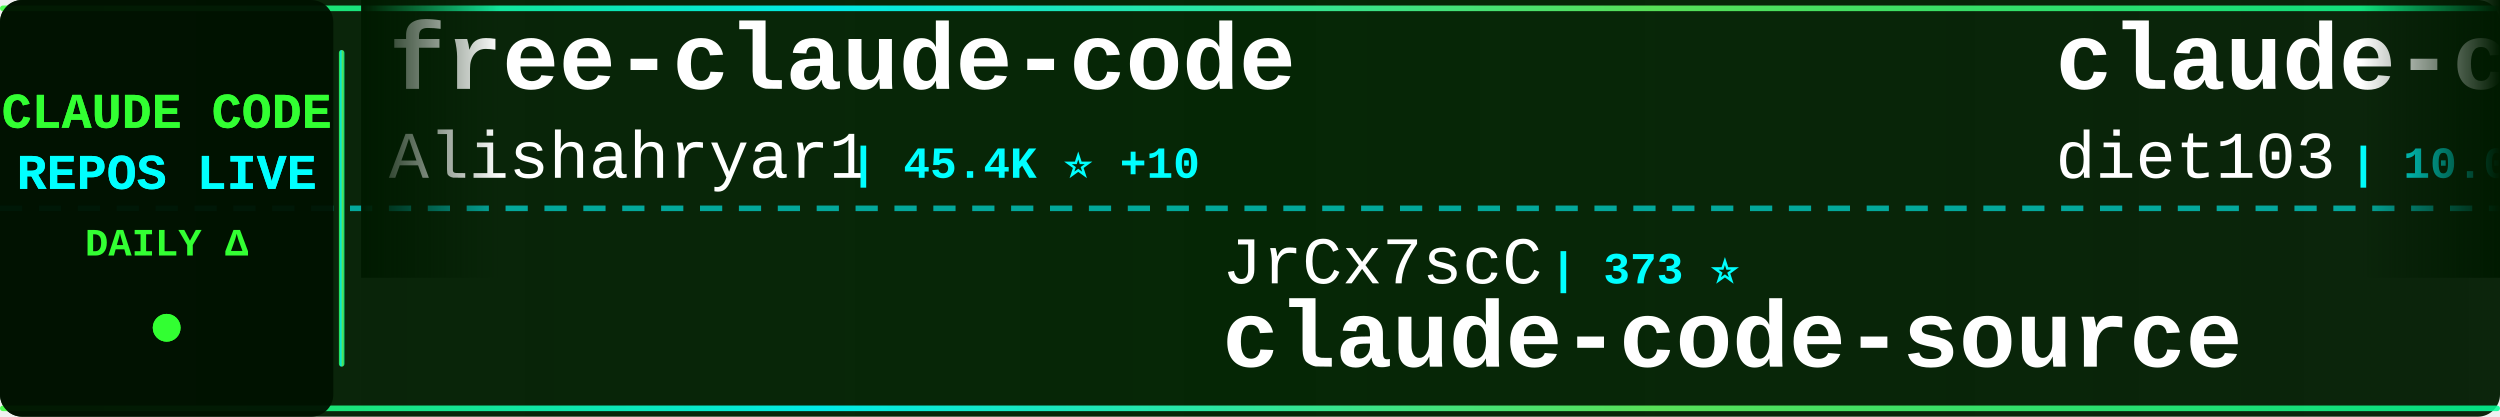
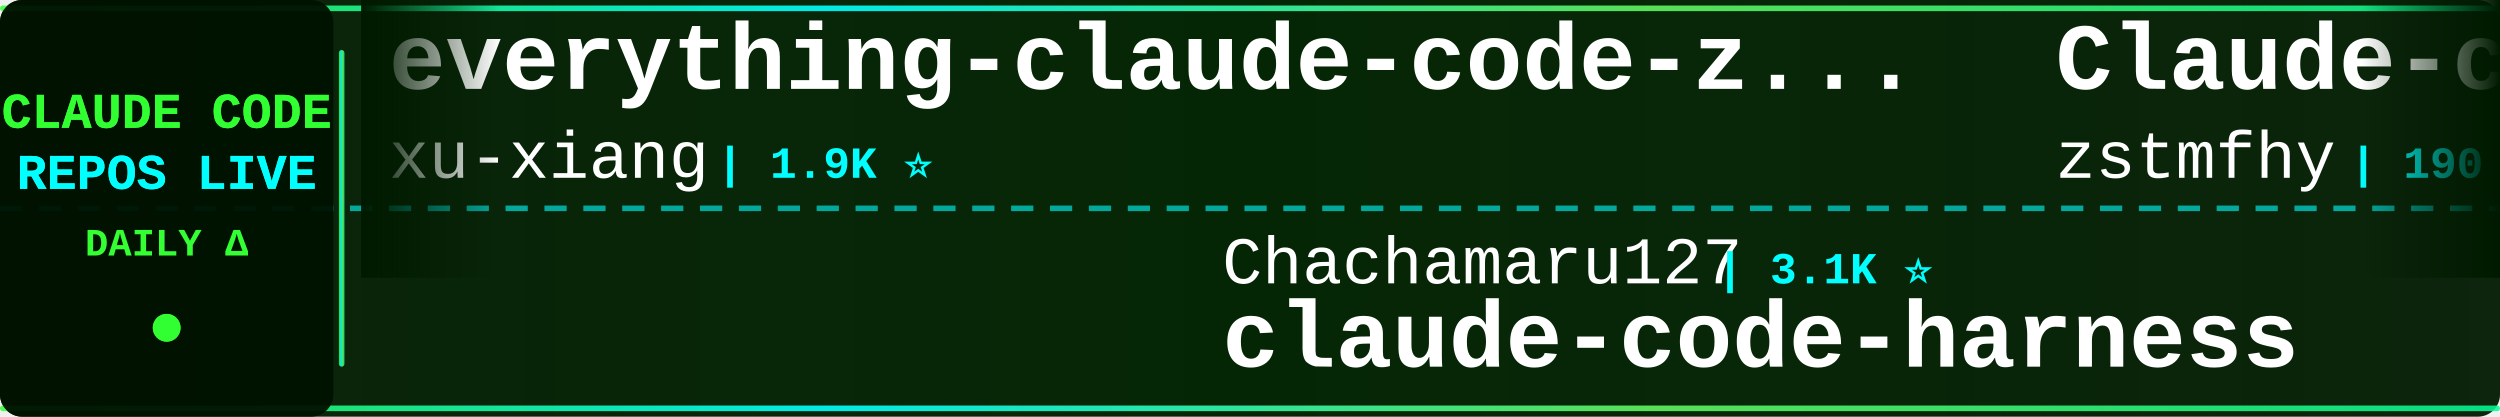
<svg xmlns="http://www.w3.org/2000/svg" width="900" height="150">
  <defs>
    <linearGradient id="tickerBg" x1="0%" y1="0%" x2="100%" y2="0%">
      <stop offset="0%" style="stop-color:#001a00;stop-opacity:0.95" />
      <stop offset="50%" style="stop-color:#002200;stop-opacity:0.98" />
      <stop offset="100%" style="stop-color:#001a00;stop-opacity:0.95" />
    </linearGradient>
    <linearGradient id="borderGrad" x1="0%" y1="0%" x2="100%" y2="0%">
      <stop offset="0%" style="stop-color:#33ff33;stop-opacity:0.85">
        <animate attributeName="stop-opacity" values="0.85;1;0.85" dur="2s" repeatCount="indefinite" />
      </stop>
      <stop offset="33%" style="stop-color:#00ffff;stop-opacity:0.9">
        <animate attributeName="stop-opacity" values="0.9;1;0.9" dur="2.2s" repeatCount="indefinite" />
      </stop>
      <stop offset="66%" style="stop-color:#66ff66;stop-opacity:0.85">
        <animate attributeName="stop-opacity" values="0.85;1;0.85" dur="1.8s" repeatCount="indefinite" />
      </stop>
      <stop offset="100%" style="stop-color:#00ff99;stop-opacity:0.85">
        <animate attributeName="stop-opacity" values="0.85;1;0.85" dur="2s" repeatCount="indefinite" />
      </stop>
    </linearGradient>
    <filter id="textGlow">
      <feGaussianBlur stdDeviation="0.1" result="coloredBlur" />
      <feMerge>
        <feMergeNode in="coloredBlur" />
        <feMergeNode in="SourceGraphic" />
      </feMerge>
    </filter>
    <filter id="metricGlow">
      <feGaussianBlur stdDeviation="0.2" result="coloredBlur" />
      <feMerge>
        <feMergeNode in="coloredBlur" />
        <feMergeNode in="SourceGraphic" />
      </feMerge>
    </filter>
    <linearGradient id="leftFade" x1="0%" y1="0%" x2="100%" y2="0%">
      <stop offset="0%" style="stop-color:#001a00;stop-opacity:1" />
      <stop offset="100%" style="stop-color:#001a00;stop-opacity:0" />
    </linearGradient>
    <linearGradient id="rightFade" x1="0%" y1="0%" x2="100%" y2="0%">
      <stop offset="0%" style="stop-color:#001a00;stop-opacity:0" />
      <stop offset="100%" style="stop-color:#001a00;stop-opacity:1" />
    </linearGradient>
  </defs>
  <rect width="900" height="150" fill="url(#tickerBg)" rx="8" />
  <rect x="0" y="2" width="900" height="2" fill="url(#borderGrad)" rx="1" />
  <rect x="0" y="146" width="900" height="2" fill="url(#borderGrad)" rx="1" />
  <line x1="0" y1="75" x2="900" y2="75" stroke="#00ffff" stroke-width="2" stroke-dasharray="8 6" opacity="0.6" />
  <rect x="0" y="0" width="120" height="150" fill="#001100" opacity="0.95" rx="8" />
  <text x="60" y="46" font-family="'Courier New', monospace" font-size="18" font-weight="bold" fill="#33ff33" text-anchor="middle" filter="url(#textGlow)">
    CLAUDE CODE
  </text>
  <text x="60" y="68" font-family="'Courier New', monospace" font-size="18" font-weight="bold" fill="#00ffff" text-anchor="middle" filter="url(#textGlow)">
    REPOS LIVE
  </text>
  <text x="60" y="92" font-family="'Courier New', monospace" font-size="14" font-weight="bold" fill="#33ff33" text-anchor="middle">
    DAILY Δ
  </text>
  <circle cx="60" cy="118" r="5" fill="#33ff33" filter="url(#metricGlow)">
    <animate attributeName="r" values="4;6;4" dur="1.5s" repeatCount="indefinite" />
    <animate attributeName="opacity" values="0.6;1;0.6" dur="1.5s" repeatCount="indefinite" />
  </circle>
  <rect x="122" y="18" width="2" height="114" fill="url(#borderGrad)" rx="1" />
  <clipPath id="tickerClip">
    <rect x="130" y="0" width="770" height="150" />
  </clipPath>
  <g clip-path="url(#tickerClip)">
    <g id="tickerItems">
      <animateTransform attributeName="transform" attributeType="XML" type="translate" from="0 0" to="-3000 0" dur="54s" repeatCount="indefinite" />
      <g transform="translate(0, 0)">
-         <text x="140" y="32" font-family="'Courier New', monospace" font-size="34" font-weight="bold" fill="#ffffff">free-claude-code</text>
-         <text x="140" y="64" font-family="'Courier New', monospace" font-size="24" font-weight="normal" fill="#ffffff" opacity="1.0">Alishahryar1</text>
-         <text x="306" y="64" font-family="'Courier New', monospace" font-size="16" font-weight="bold" fill="#00ffff"> | 45.4K ⭐ +10</text>
+         <text x="140" y="32" font-family="'Courier New', monospace" font-size="34" font-weight="bold" fill="#ffffff">everything-claude-code-z...</text>
+         <text x="140" y="64" font-family="'Courier New', monospace" font-size="24" font-weight="normal" fill="#ffffff" opacity="1.0">xu-xiang</text>
+         <text x="258" y="64" font-family="'Courier New', monospace" font-size="16" font-weight="bold" fill="#00ffff"> | 1.9K ⭐</text>
      </g>
      <g transform="translate(300, 0)">
-         <text x="140" y="102" font-family="'Courier New', monospace" font-size="24" font-weight="normal" fill="#ffffff" opacity="1.0">JrCx7scC</text>
-         <text x="258" y="102" font-family="'Courier New', monospace" font-size="16" font-weight="bold" fill="#00ffff"> | 373 ⭐</text>
-         <text x="140" y="132" font-family="'Courier New', monospace" font-size="34" font-weight="bold" fill="#ffffff">claude-code-source</text>
+         <text x="140" y="102" font-family="'Courier New', monospace" font-size="24" font-weight="normal" fill="#ffffff" opacity="1.0">Chachamaru127</text>
+         <text x="318" y="102" font-family="'Courier New', monospace" font-size="16" font-weight="bold" fill="#00ffff"> | 3.1K ⭐</text>
+         <text x="140" y="132" font-family="'Courier New', monospace" font-size="34" font-weight="bold" fill="#ffffff">claude-code-harness</text>
      </g>
      <g transform="translate(600, 0)">
-         <text x="140" y="32" font-family="'Courier New', monospace" font-size="34" font-weight="bold" fill="#ffffff">claude-code-infrastructu...</text>
-         <text x="140" y="64" font-family="'Courier New', monospace" font-size="24" font-weight="normal" fill="#ffffff" opacity="1.0">diet103</text>
-         <text x="246" y="64" font-family="'Courier New', monospace" font-size="16" font-weight="bold" fill="#00ffff"> | 10.0K ⭐</text>
+         <text x="140" y="32" font-family="'Courier New', monospace" font-size="34" font-weight="bold" fill="#ffffff">Claude-code</text>
+         <text x="140" y="64" font-family="'Courier New', monospace" font-size="24" font-weight="normal" fill="#ffffff" opacity="1.0">zstmfhy</text>
+         <text x="246" y="64" font-family="'Courier New', monospace" font-size="16" font-weight="bold" fill="#00ffff"> | 190 ⭐</text>
      </g>
      <g transform="translate(900, 0)">
-         <text x="140" y="102" font-family="'Courier New', monospace" font-size="24" font-weight="normal" fill="#ffffff" opacity="1.0">AICoderTudou</text>
-         <text x="306" y="102" font-family="'Courier New', monospace" font-size="16" font-weight="bold" fill="#00ffff"> | 497 ⭐</text>
-         <text x="140" y="132" font-family="'Courier New', monospace" font-size="34" font-weight="bold" fill="#ffffff">claude-code-tudou</text>
+         <text x="140" y="102" font-family="'Courier New', monospace" font-size="24" font-weight="normal" fill="#ffffff" opacity="1.0">edmund-io</text>
+         <text x="270" y="102" font-family="'Courier New', monospace" font-size="16" font-weight="bold" fill="#00ffff"> | 1.5K ⭐</text>
+         <text x="140" y="132" font-family="'Courier New', monospace" font-size="34" font-weight="bold" fill="#ffffff">edmunds-claude-code</text>
      </g>
      <g transform="translate(1200, 0)">
-         <text x="140" y="32" font-family="'Courier New', monospace" font-size="34" font-weight="bold" fill="#ffffff">claude-code-cheat-sheet</text>
-         <text x="140" y="64" font-family="'Courier New', monospace" font-size="24" font-weight="normal" fill="#ffffff" opacity="1.0">Njengah</text>
-         <text x="246" y="64" font-family="'Courier New', monospace" font-size="16" font-weight="bold" fill="#00ffff"> | 1.9K ⭐</text>
+         <text x="140" y="32" font-family="'Courier New', monospace" font-size="34" font-weight="bold" fill="#ffffff">claude-code-hooks-master...</text>
+         <text x="140" y="64" font-family="'Courier New', monospace" font-size="24" font-weight="normal" fill="#ffffff" opacity="1.0">disler</text>
+         <text x="234" y="64" font-family="'Courier New', monospace" font-size="16" font-weight="bold" fill="#00ffff"> | 3.9K ⭐</text>
      </g>
      <g transform="translate(1500, 0)">
-         <text x="140" y="102" font-family="'Courier New', monospace" font-size="24" font-weight="normal" fill="#ffffff" opacity="1.0">VoltAgent</text>
-         <text x="270" y="102" font-family="'Courier New', monospace" font-size="16" font-weight="bold" fill="#00ffff"> | 24.3K ⭐ +4</text>
-         <text x="140" y="132" font-family="'Courier New', monospace" font-size="34" font-weight="bold" fill="#ffffff">awesome-claude-code-suba...</text>
+         <text x="140" y="102" font-family="'Courier New', monospace" font-size="24" font-weight="normal" fill="#ffffff" opacity="1.0">pengchengneo</text>
+         <text x="306" y="102" font-family="'Courier New', monospace" font-size="16" font-weight="bold" fill="#00ffff"> | 1.7K ⭐ +1</text>
+         <text x="140" y="132" font-family="'Courier New', monospace" font-size="34" font-weight="bold" fill="#ffffff">Claude-Code</text>
      </g>
      <g transform="translate(1800, 0)">
-         <text x="140" y="32" font-family="'Courier New', monospace" font-size="34" font-weight="bold" fill="#ffffff">how-claude-code-works</text>
-         <text x="140" y="64" font-family="'Courier New', monospace" font-size="24" font-weight="normal" fill="#ffffff" opacity="1.0">Windy3f3f3f3f</text>
-         <text x="318" y="64" font-family="'Courier New', monospace" font-size="16" font-weight="bold" fill="#00ffff"> | 3.4K ⭐</text>
+         <text x="140" y="32" font-family="'Courier New', monospace" font-size="34" font-weight="bold" fill="#ffffff">claude-code-prompts</text>
+         <text x="140" y="64" font-family="'Courier New', monospace" font-size="24" font-weight="normal" fill="#ffffff" opacity="1.0">repowise-dev</text>
+         <text x="306" y="64" font-family="'Courier New', monospace" font-size="16" font-weight="bold" fill="#00ffff"> | 1.2K ⭐</text>
      </g>
      <g transform="translate(2100, 0)">
-         <text x="140" y="102" font-family="'Courier New', monospace" font-size="24" font-weight="normal" fill="#ffffff" opacity="1.0">KPR111</text>
-         <text x="234" y="102" font-family="'Courier New', monospace" font-size="16" font-weight="bold" fill="#00ffff"> | 18 ⭐</text>
-         <text x="140" y="132" font-family="'Courier New', monospace" font-size="34" font-weight="bold" fill="#ffffff">Claude-Code</text>
+         <text x="140" y="102" font-family="'Courier New', monospace" font-size="24" font-weight="normal" fill="#ffffff" opacity="1.0">krusemediallc</text>
+         <text x="318" y="102" font-family="'Courier New', monospace" font-size="16" font-weight="bold" fill="#00ffff"> | 1.2K ⭐ +1</text>
+         <text x="140" y="132" font-family="'Courier New', monospace" font-size="34" font-weight="bold" fill="#ffffff">arcads-claude-code</text>
      </g>
      <g transform="translate(2400, 0)">
-         <text x="140" y="32" font-family="'Courier New', monospace" font-size="34" font-weight="bold" fill="#ffffff">ClaudeCodeAgents</text>
-         <text x="140" y="64" font-family="'Courier New', monospace" font-size="24" font-weight="normal" fill="#ffffff" opacity="1.0">darcyegb</text>
-         <text x="258" y="64" font-family="'Courier New', monospace" font-size="16" font-weight="bold" fill="#00ffff"> | 758 ⭐</text>
+         <text x="140" y="32" font-family="'Courier New', monospace" font-size="34" font-weight="bold" fill="#ffffff">claude-code-source-build</text>
+         <text x="140" y="64" font-family="'Courier New', monospace" font-size="24" font-weight="normal" fill="#ffffff" opacity="1.0">andrew-kramer-inno</text>
+         <text x="378" y="64" font-family="'Courier New', monospace" font-size="16" font-weight="bold" fill="#00ffff"> | 593 ⭐</text>
      </g>
      <g transform="translate(2700, 0)">
-         <text x="140" y="102" font-family="'Courier New', monospace" font-size="24" font-weight="normal" fill="#ffffff" opacity="1.0">xu-xiang</text>
-         <text x="258" y="102" font-family="'Courier New', monospace" font-size="16" font-weight="bold" fill="#00ffff"> | 1.9K ⭐</text>
-         <text x="140" y="132" font-family="'Courier New', monospace" font-size="34" font-weight="bold" fill="#ffffff">everything-claude-code-z...</text>
+         <text x="140" y="102" font-family="'Courier New', monospace" font-size="24" font-weight="normal" fill="#ffffff" opacity="1.0">Yuyz0112</text>
+         <text x="258" y="102" font-family="'Courier New', monospace" font-size="16" font-weight="bold" fill="#00ffff"> | 2.4K ⭐</text>
+         <text x="140" y="132" font-family="'Courier New', monospace" font-size="34" font-weight="bold" fill="#ffffff">claude-code-reverse</text>
      </g>
      <g transform="translate(3000, 0)">
-         <text x="140" y="32" font-family="'Courier New', monospace" font-size="34" font-weight="bold" fill="#ffffff">free-claude-code</text>
-         <text x="140" y="64" font-family="'Courier New', monospace" font-size="24" font-weight="normal" fill="#ffffff" opacity="1.0">Alishahryar1</text>
-         <text x="306" y="64" font-family="'Courier New', monospace" font-size="16" font-weight="bold" fill="#00ffff"> | 45.4K ⭐ +10</text>
+         <text x="140" y="32" font-family="'Courier New', monospace" font-size="34" font-weight="bold" fill="#ffffff">everything-claude-code-z...</text>
+         <text x="140" y="64" font-family="'Courier New', monospace" font-size="24" font-weight="normal" fill="#ffffff" opacity="1.0">xu-xiang</text>
+         <text x="258" y="64" font-family="'Courier New', monospace" font-size="16" font-weight="bold" fill="#00ffff"> | 1.9K ⭐</text>
      </g>
      <g transform="translate(3300, 0)">
-         <text x="140" y="102" font-family="'Courier New', monospace" font-size="24" font-weight="normal" fill="#ffffff" opacity="1.0">JrCx7scC</text>
-         <text x="258" y="102" font-family="'Courier New', monospace" font-size="16" font-weight="bold" fill="#00ffff"> | 373 ⭐</text>
-         <text x="140" y="132" font-family="'Courier New', monospace" font-size="34" font-weight="bold" fill="#ffffff">claude-code-source</text>
+         <text x="140" y="102" font-family="'Courier New', monospace" font-size="24" font-weight="normal" fill="#ffffff" opacity="1.0">Chachamaru127</text>
+         <text x="318" y="102" font-family="'Courier New', monospace" font-size="16" font-weight="bold" fill="#00ffff"> | 3.1K ⭐</text>
+         <text x="140" y="132" font-family="'Courier New', monospace" font-size="34" font-weight="bold" fill="#ffffff">claude-code-harness</text>
      </g>
      <g transform="translate(3600, 0)">
-         <text x="140" y="32" font-family="'Courier New', monospace" font-size="34" font-weight="bold" fill="#ffffff">claude-code-infrastructu...</text>
-         <text x="140" y="64" font-family="'Courier New', monospace" font-size="24" font-weight="normal" fill="#ffffff" opacity="1.0">diet103</text>
-         <text x="246" y="64" font-family="'Courier New', monospace" font-size="16" font-weight="bold" fill="#00ffff"> | 10.0K ⭐</text>
+         <text x="140" y="32" font-family="'Courier New', monospace" font-size="34" font-weight="bold" fill="#ffffff">Claude-code</text>
+         <text x="140" y="64" font-family="'Courier New', monospace" font-size="24" font-weight="normal" fill="#ffffff" opacity="1.0">zstmfhy</text>
+         <text x="246" y="64" font-family="'Courier New', monospace" font-size="16" font-weight="bold" fill="#00ffff"> | 190 ⭐</text>
      </g>
      <g transform="translate(3900, 0)">
-         <text x="140" y="102" font-family="'Courier New', monospace" font-size="24" font-weight="normal" fill="#ffffff" opacity="1.0">AICoderTudou</text>
-         <text x="306" y="102" font-family="'Courier New', monospace" font-size="16" font-weight="bold" fill="#00ffff"> | 497 ⭐</text>
-         <text x="140" y="132" font-family="'Courier New', monospace" font-size="34" font-weight="bold" fill="#ffffff">claude-code-tudou</text>
+         <text x="140" y="102" font-family="'Courier New', monospace" font-size="24" font-weight="normal" fill="#ffffff" opacity="1.0">edmund-io</text>
+         <text x="270" y="102" font-family="'Courier New', monospace" font-size="16" font-weight="bold" fill="#00ffff"> | 1.5K ⭐</text>
+         <text x="140" y="132" font-family="'Courier New', monospace" font-size="34" font-weight="bold" fill="#ffffff">edmunds-claude-code</text>
      </g>
    </g>
  </g>
  <rect x="130" y="0" width="50" height="100" fill="url(#leftFade)" />
  <rect x="850" y="0" width="50" height="100" fill="url(#rightFade)" />
</svg>
